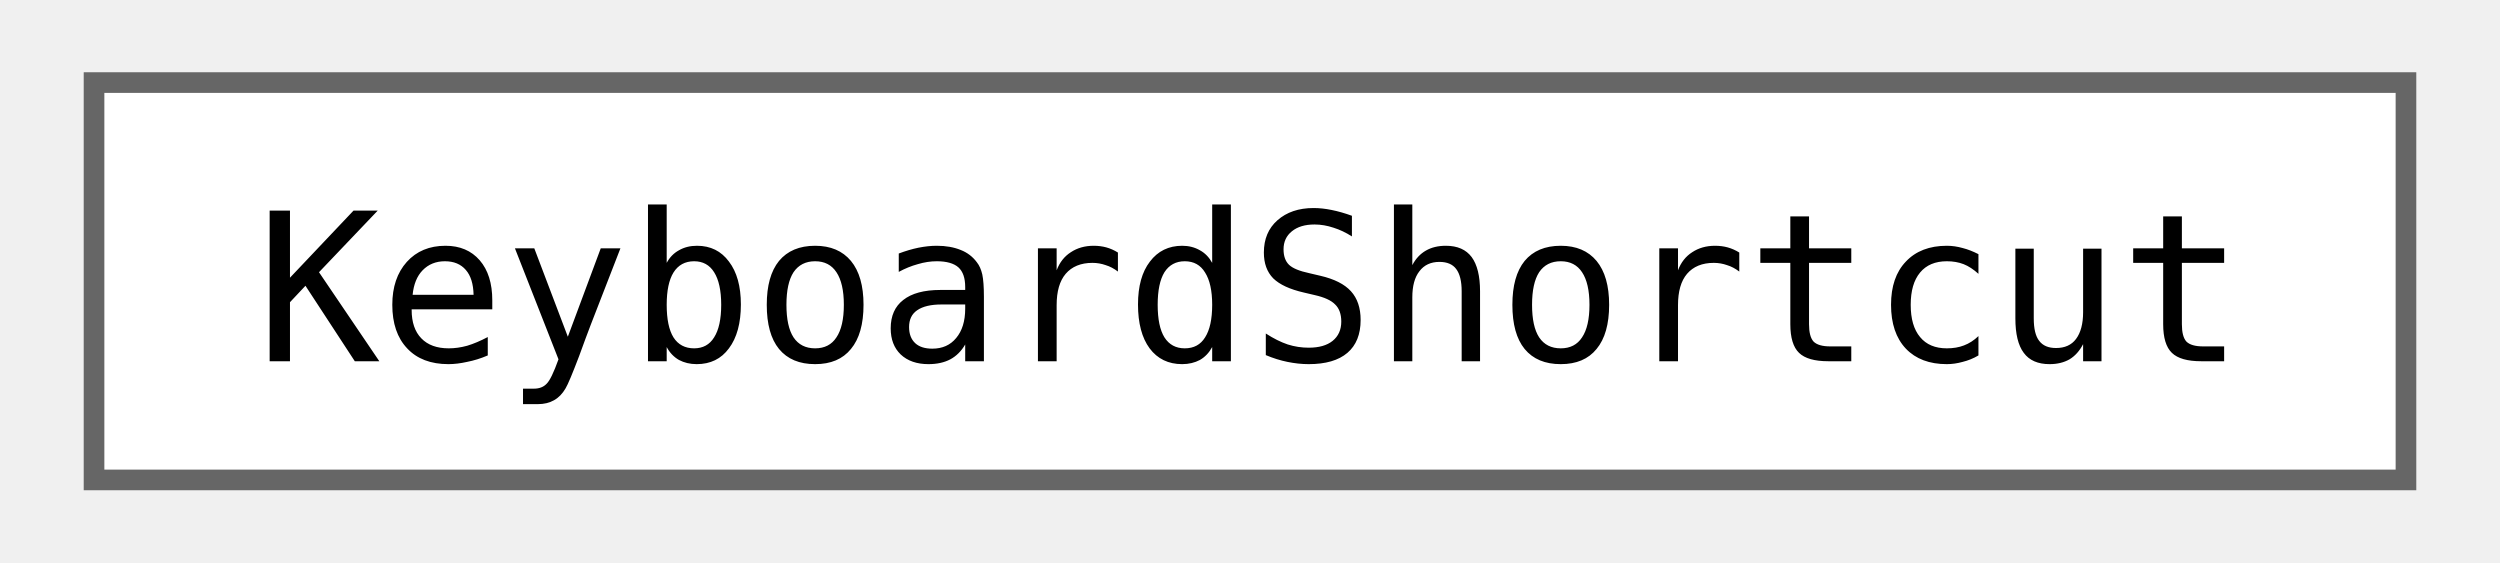
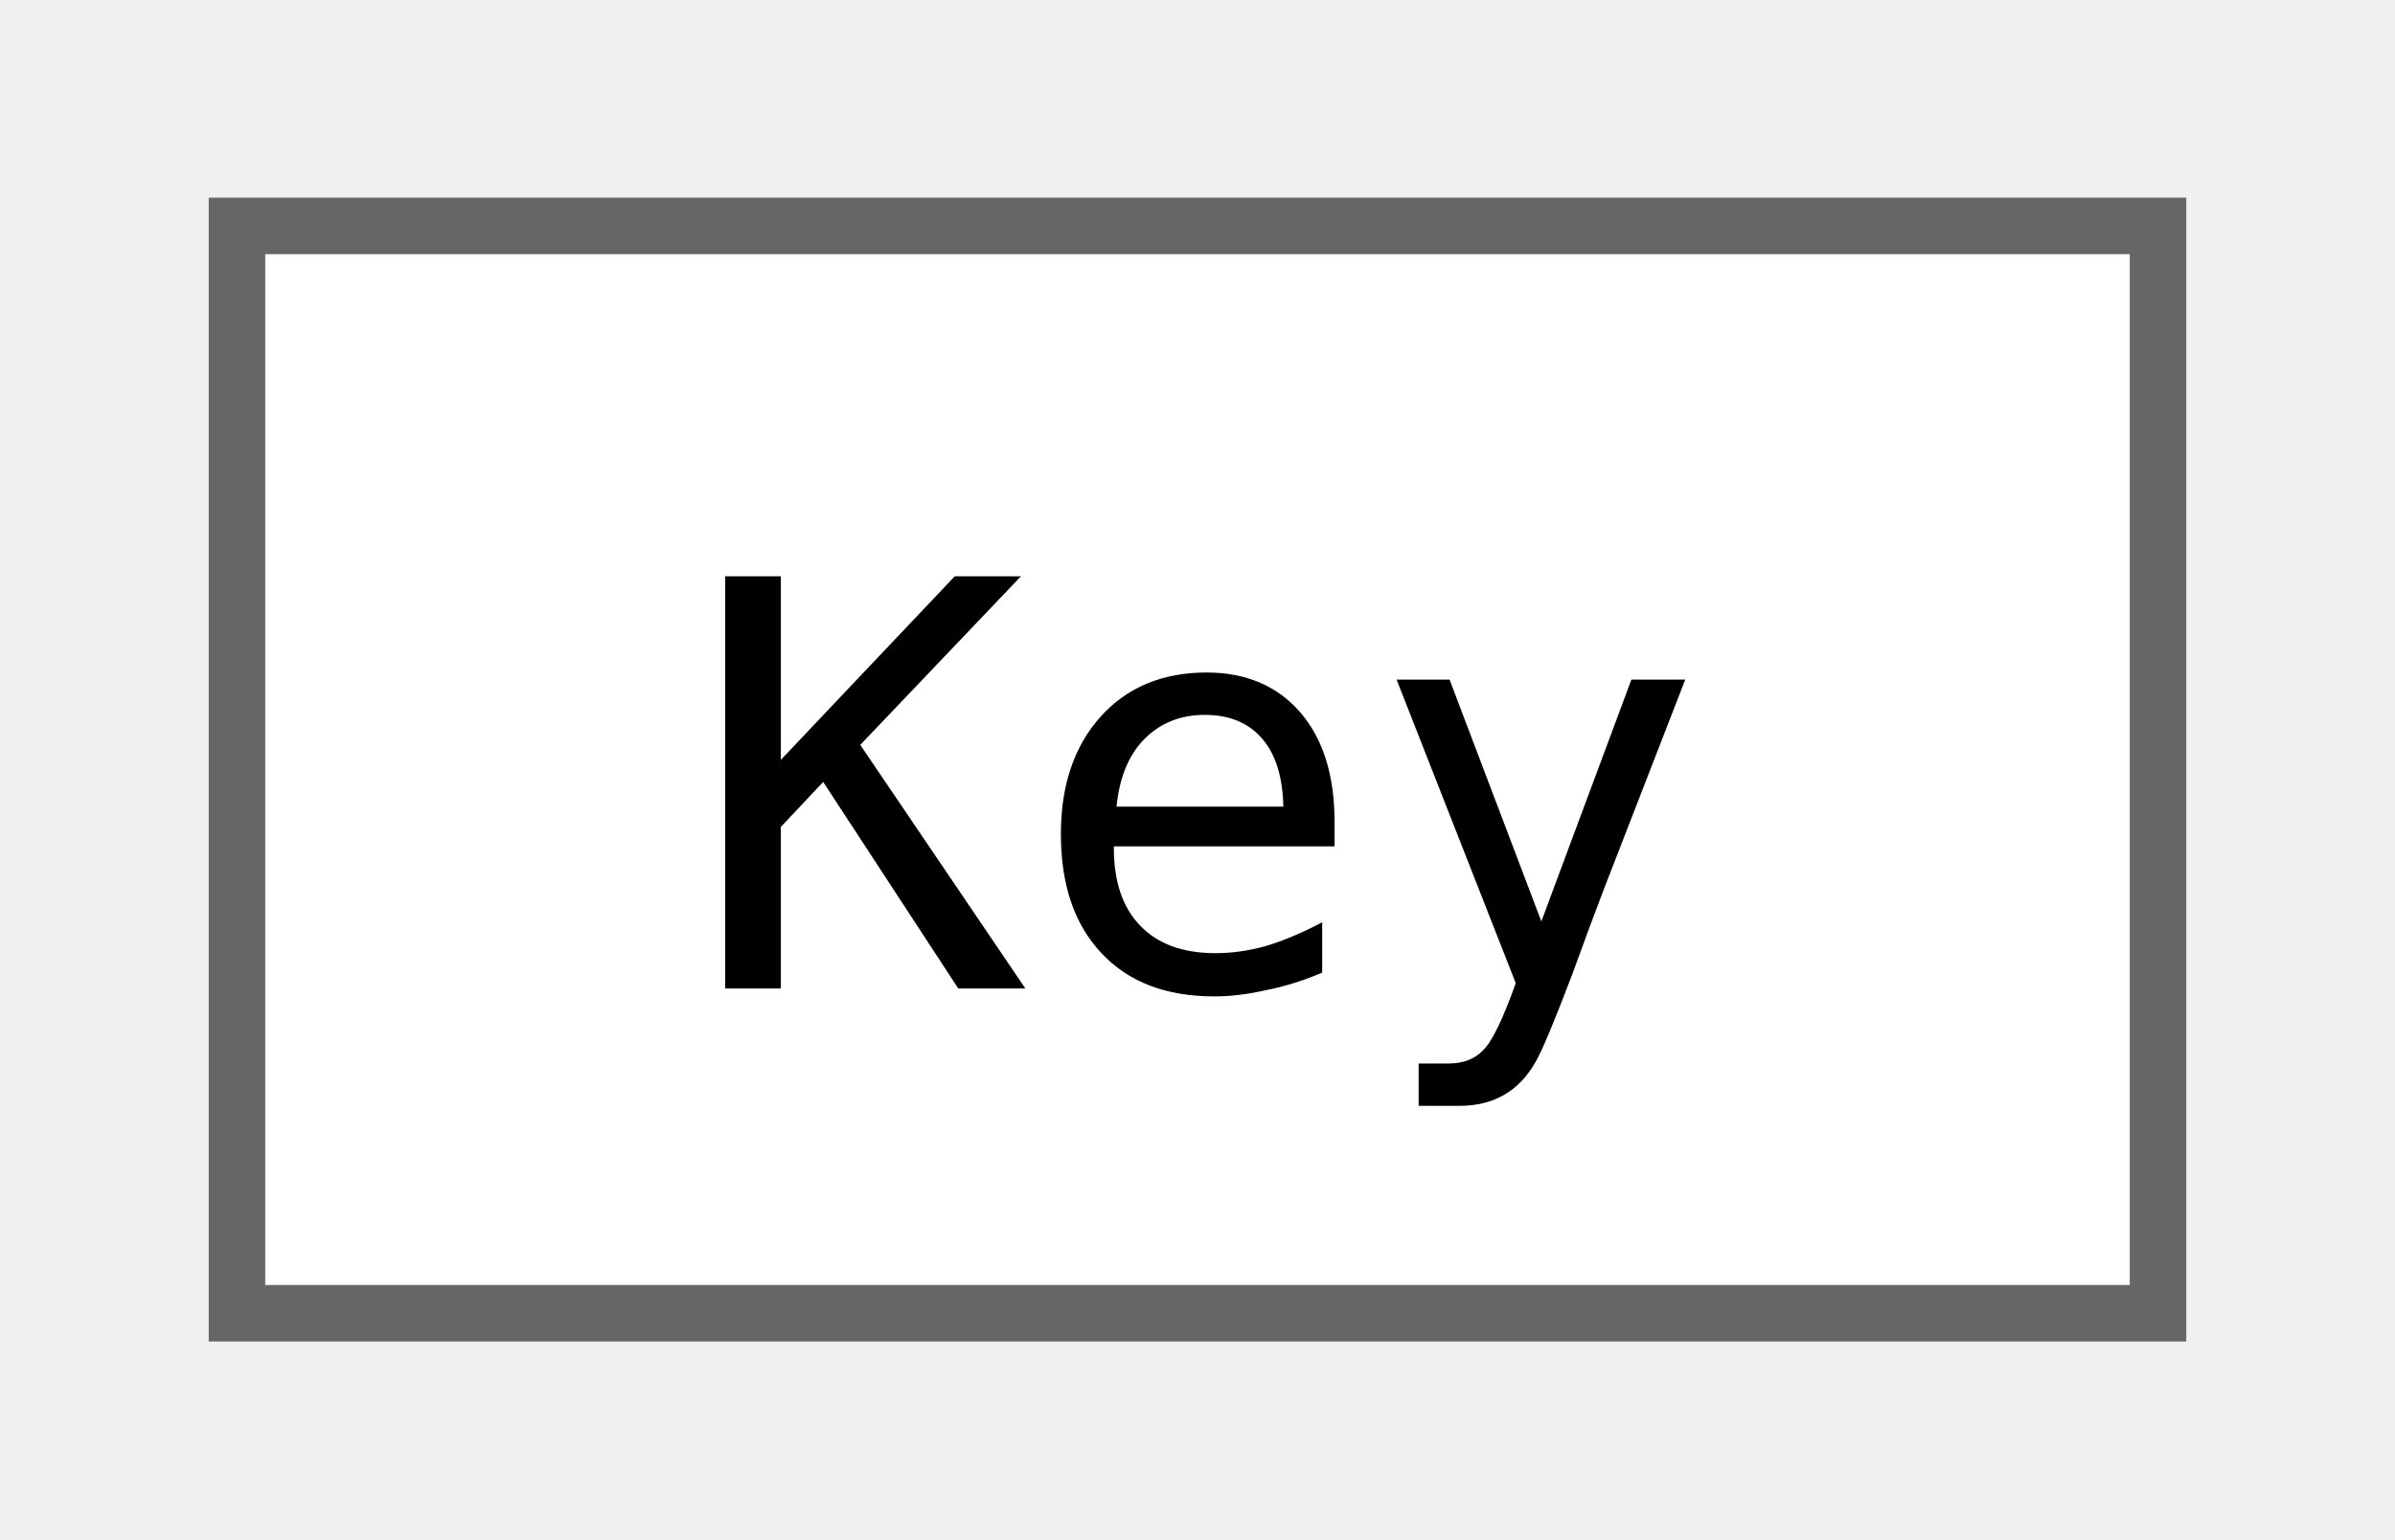
- <svg xmlns="http://www.w3.org/2000/svg" xmlns:xlink="http://www.w3.org/1999/xlink" width="120pt" height="27pt" viewBox="0.00 0.00 120.00 27.25">
+ <svg xmlns="http://www.w3.org/2000/svg" xmlns:xlink="http://www.w3.org/1999/xlink" width="42pt" height="27pt" viewBox="0.00 0.00 42.00 27.25">
  <g id="graph0" class="graph" transform="scale(1 1) rotate(0) translate(4 23.25)">
    <g id="Node000000" class="node">
      <g id="a_Node000000">
-         <a xlink:href="classjngl_1_1KeyboardShortcut.html" target="_top" xlink:title="Represents a keyboard shortcut, e.g. Ctrl+S">
-           <polygon fill="white" stroke="#666666" points="112,-19.25 0,-19.25 0,0 112,0 112,-19.25" />
-           <text text-anchor="middle" x="56" y="-5.75" font-family="ui-monospace,monospace" font-size="10.00">KeyboardShortcut</text>
+         <a xlink:href="classjngl_1_1Key.html" target="_top" xlink:title="A key on the keyboard: one without a character, e.g.">
+           <polygon fill="white" stroke="#666666" points="34,-19.25 0,-19.25 0,0 34,0 34,-19.25" />
+           <text text-anchor="middle" x="17" y="-5.75" font-family="ui-monospace,monospace" font-size="10.00">Key</text>
        </a>
      </g>
    </g>
  </g>
</svg>
